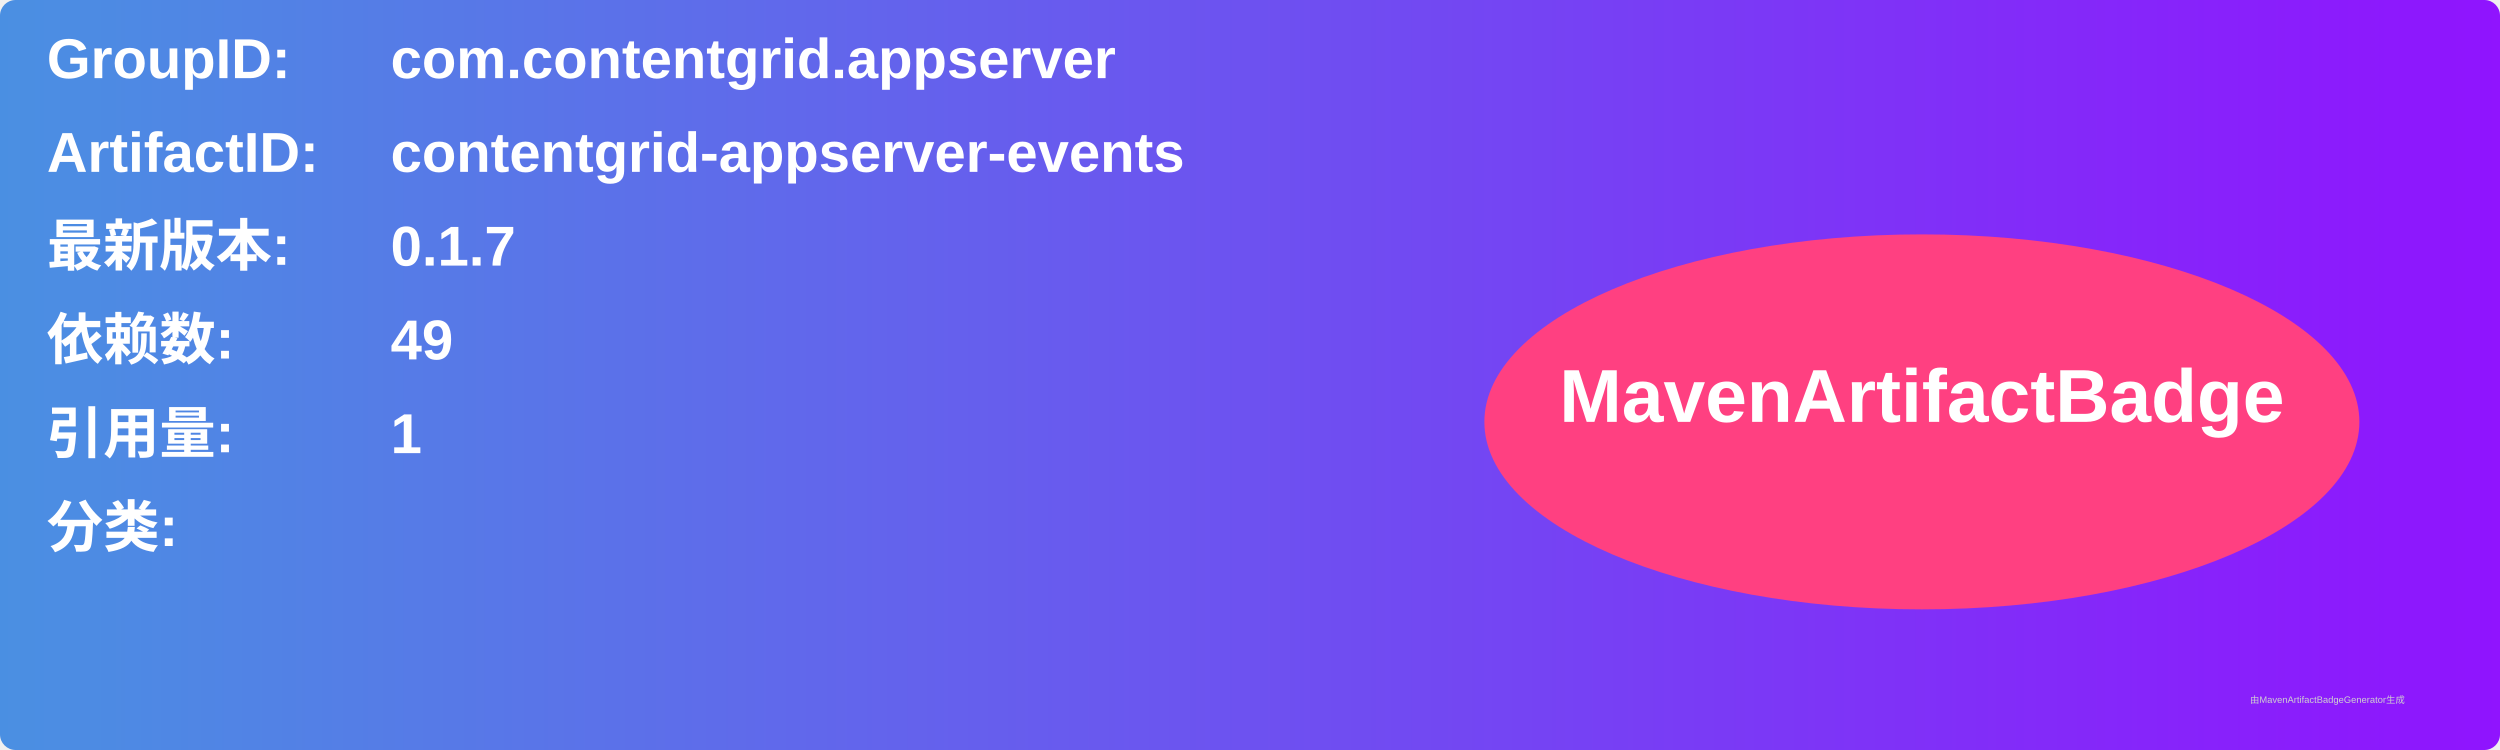
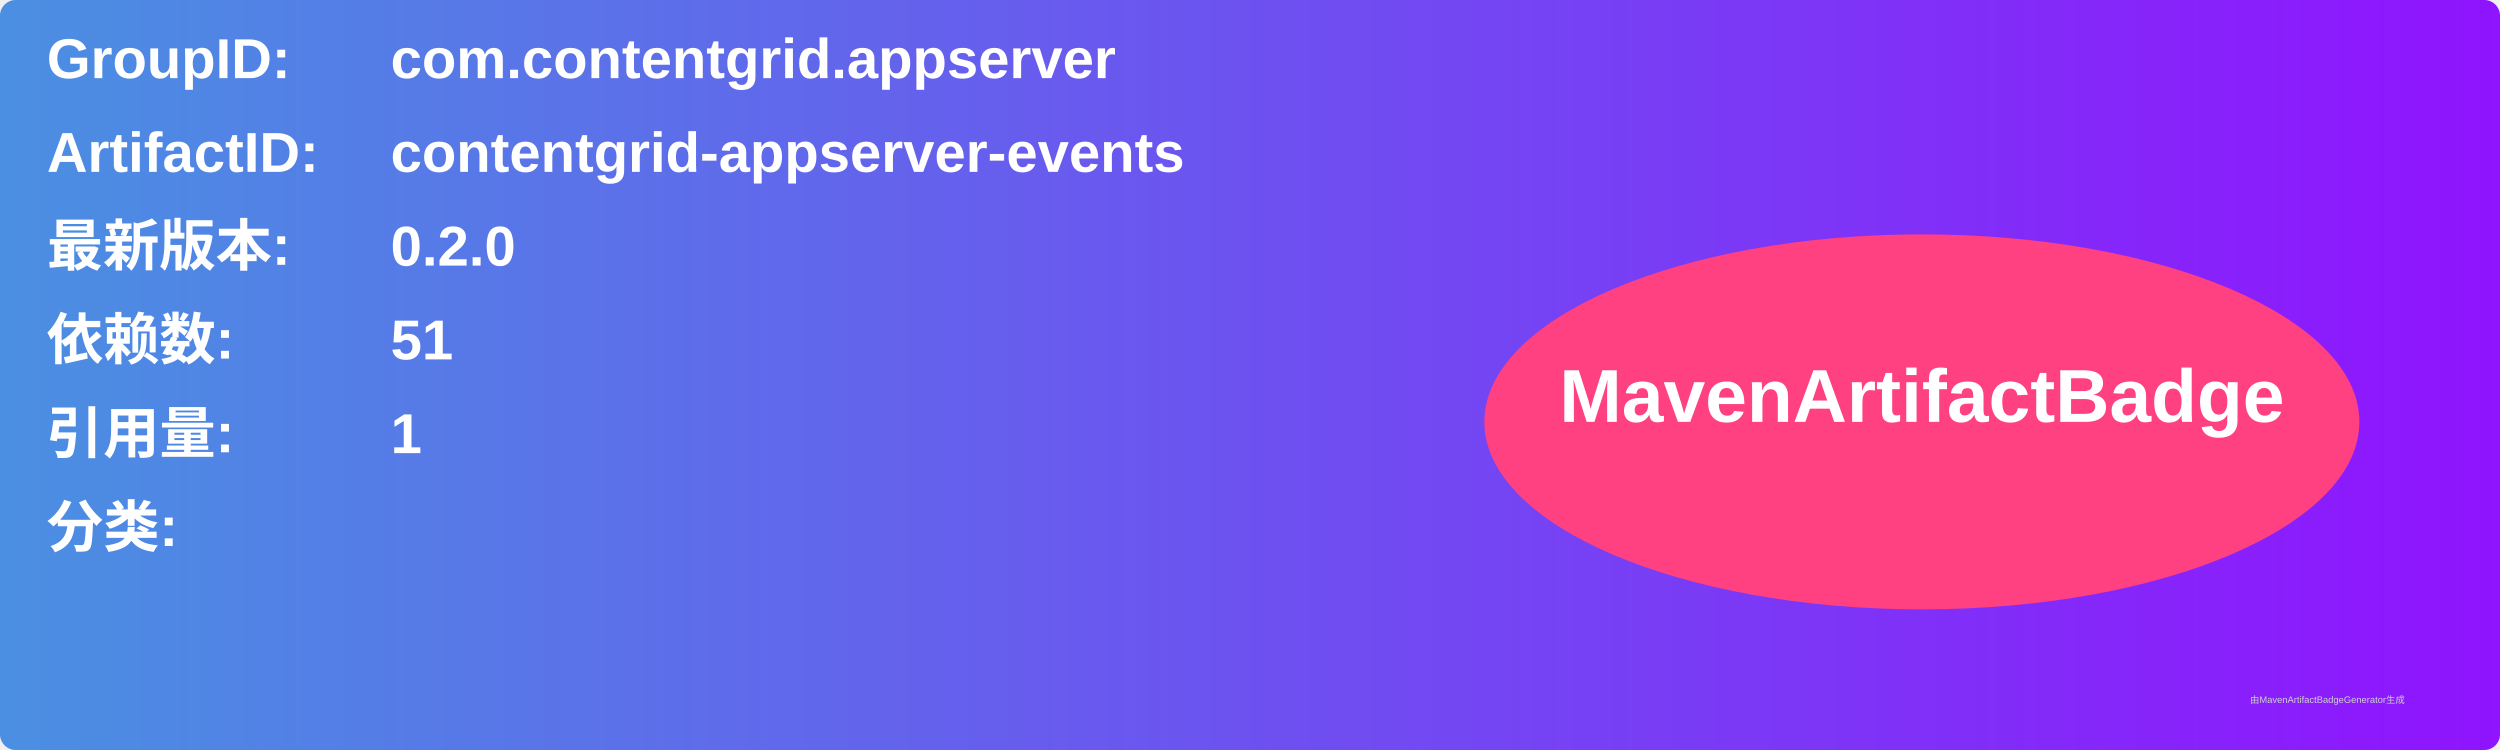
<svg xmlns="http://www.w3.org/2000/svg" width="800" height="240" viewBox="0 0 800 240">
  <linearGradient id="grad" x1="0%" y1="0%" x2="100%" y2="0%">
    <stop offset="0%" stop-color="#4a90e2" />
    <stop offset="100%" stop-color="#9013fe" />
  </linearGradient>
  <rect width="100%" height="100%" rx="5" ry="5" fill="url(#grad)" />
  <g transform="translate(15, 15)">
    <text x="0" y="10" font-family="Arial" font-size="18" fill="white" font-weight="bold" width="260">GroupID:</text>
    <text x="110" y="10" font-family="Arial" font-size="18" fill="white" font-weight="bold" width="460">com.contentgrid.appserver</text>
    <text x="0" y="40" font-family="Arial" font-size="18" fill="white" font-weight="bold" width="260">ArtifactID:</text>
    <text x="110" y="40" font-family="Arial" font-size="18" fill="white" font-weight="bold" width="460">contentgrid-appserver-events</text>
    <text x="0" y="70" font-family="Arial" font-size="18" fill="white" font-weight="bold">最新版本:</text>
    <text x="110" y="70" font-family="Arial" font-size="18" fill="white" font-weight="bold">
-       <tspan font-weight="bold">0.1.7</tspan>
+       <tspan font-weight="bold">0.2.0</tspan>
    </text>
    <text x="0" y="100" font-family="Arial" font-size="18" fill="white" font-weight="bold">依赖数: </text>
    <text x="110" y="100" font-family="Arial" font-size="18" fill="white">
-       <tspan font-weight="bold">49</tspan>
+       <tspan font-weight="bold">51</tspan>
    </text>
    <text x="0" y="130" font-family="Arial" font-size="18" fill="white" font-weight="bold">引用量: </text>
    <text x="110" y="130" font-family="Arial" font-size="18" fill="white">
      <tspan font-weight="bold">1</tspan>
    </text>
    <text x="0" y="160" font-family="Arial" font-size="18" fill="white" font-weight="bold">分类:</text>
    <text x="10" y="190" font-family="Arial" font-size="10" fill="white">
      <tspan font-weight="bold" />
    </text>
    <ellipse cx="600" cy="120" rx="140" ry="60" fill="#ff4081" />
    <text x="600" y="120" text-anchor="middle" font-family="Arial" font-size="24" fill="white" font-weight="bold">MavenArtifactBadge</text>
  </g>
  <text x="720" y="225" font-family="Arial" font-size="3" fill="#d0d0d0">由MavenArtifactBadgeGenerator生成</text>
</svg>
